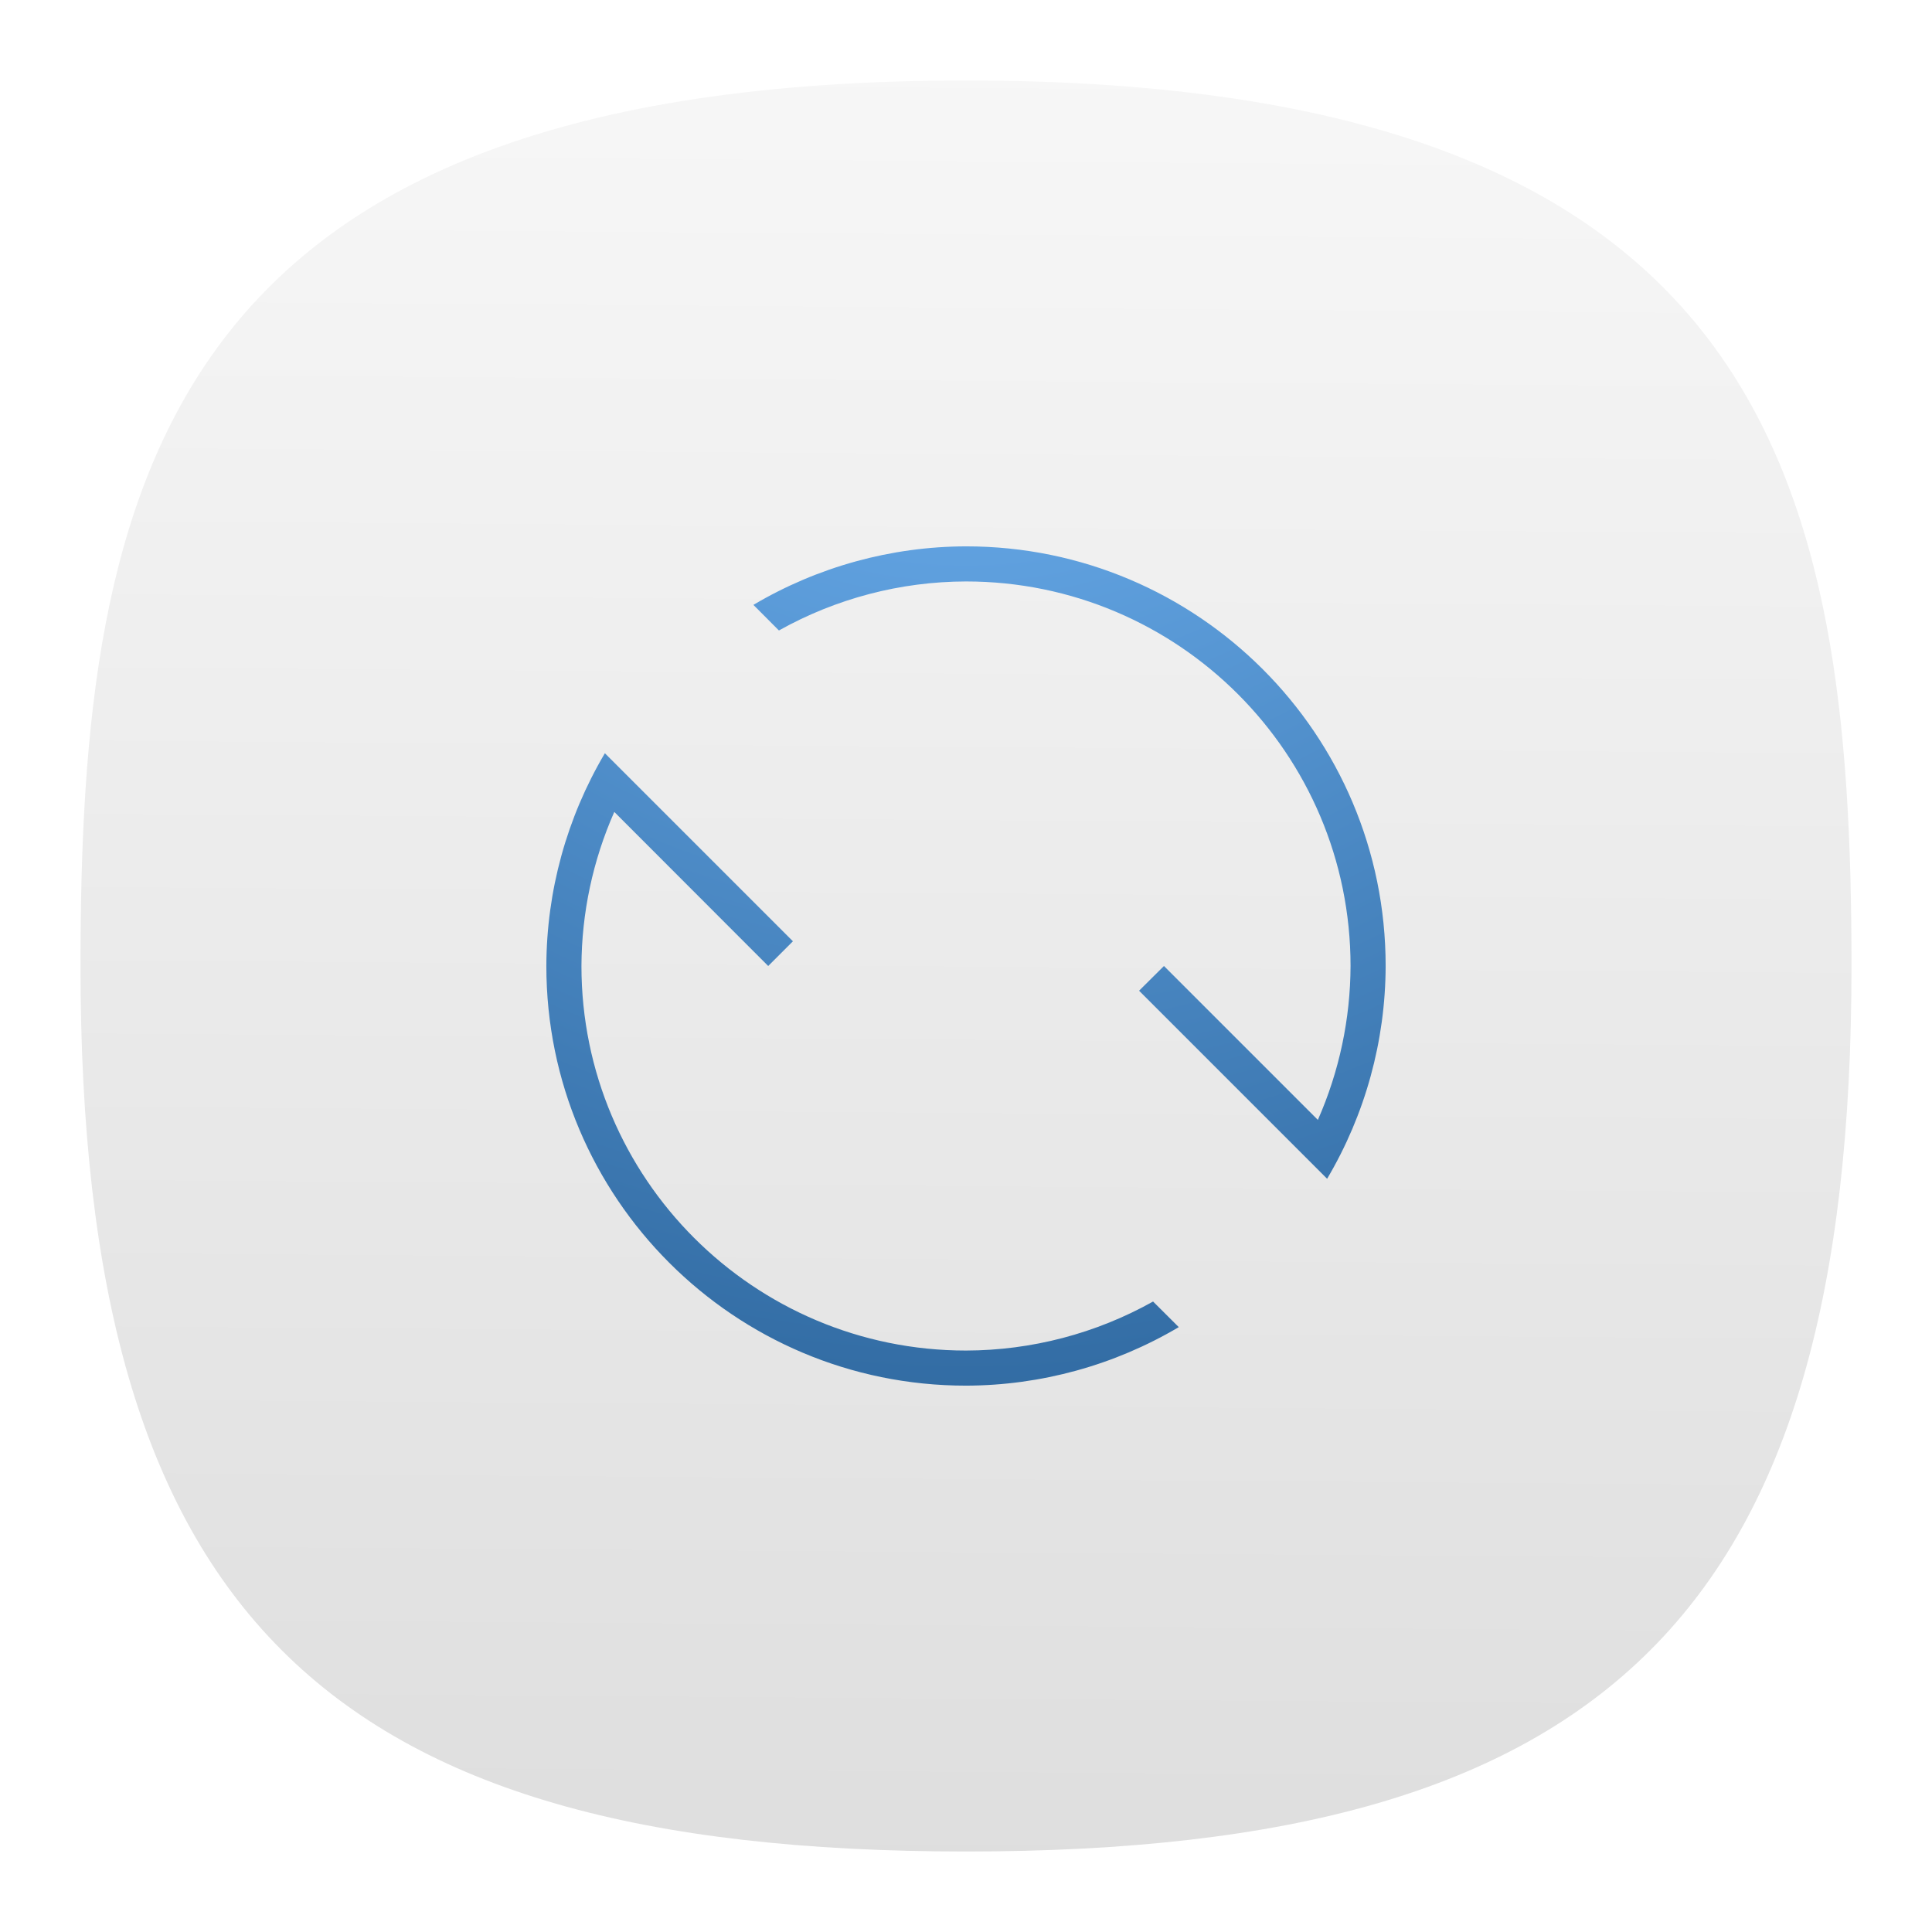
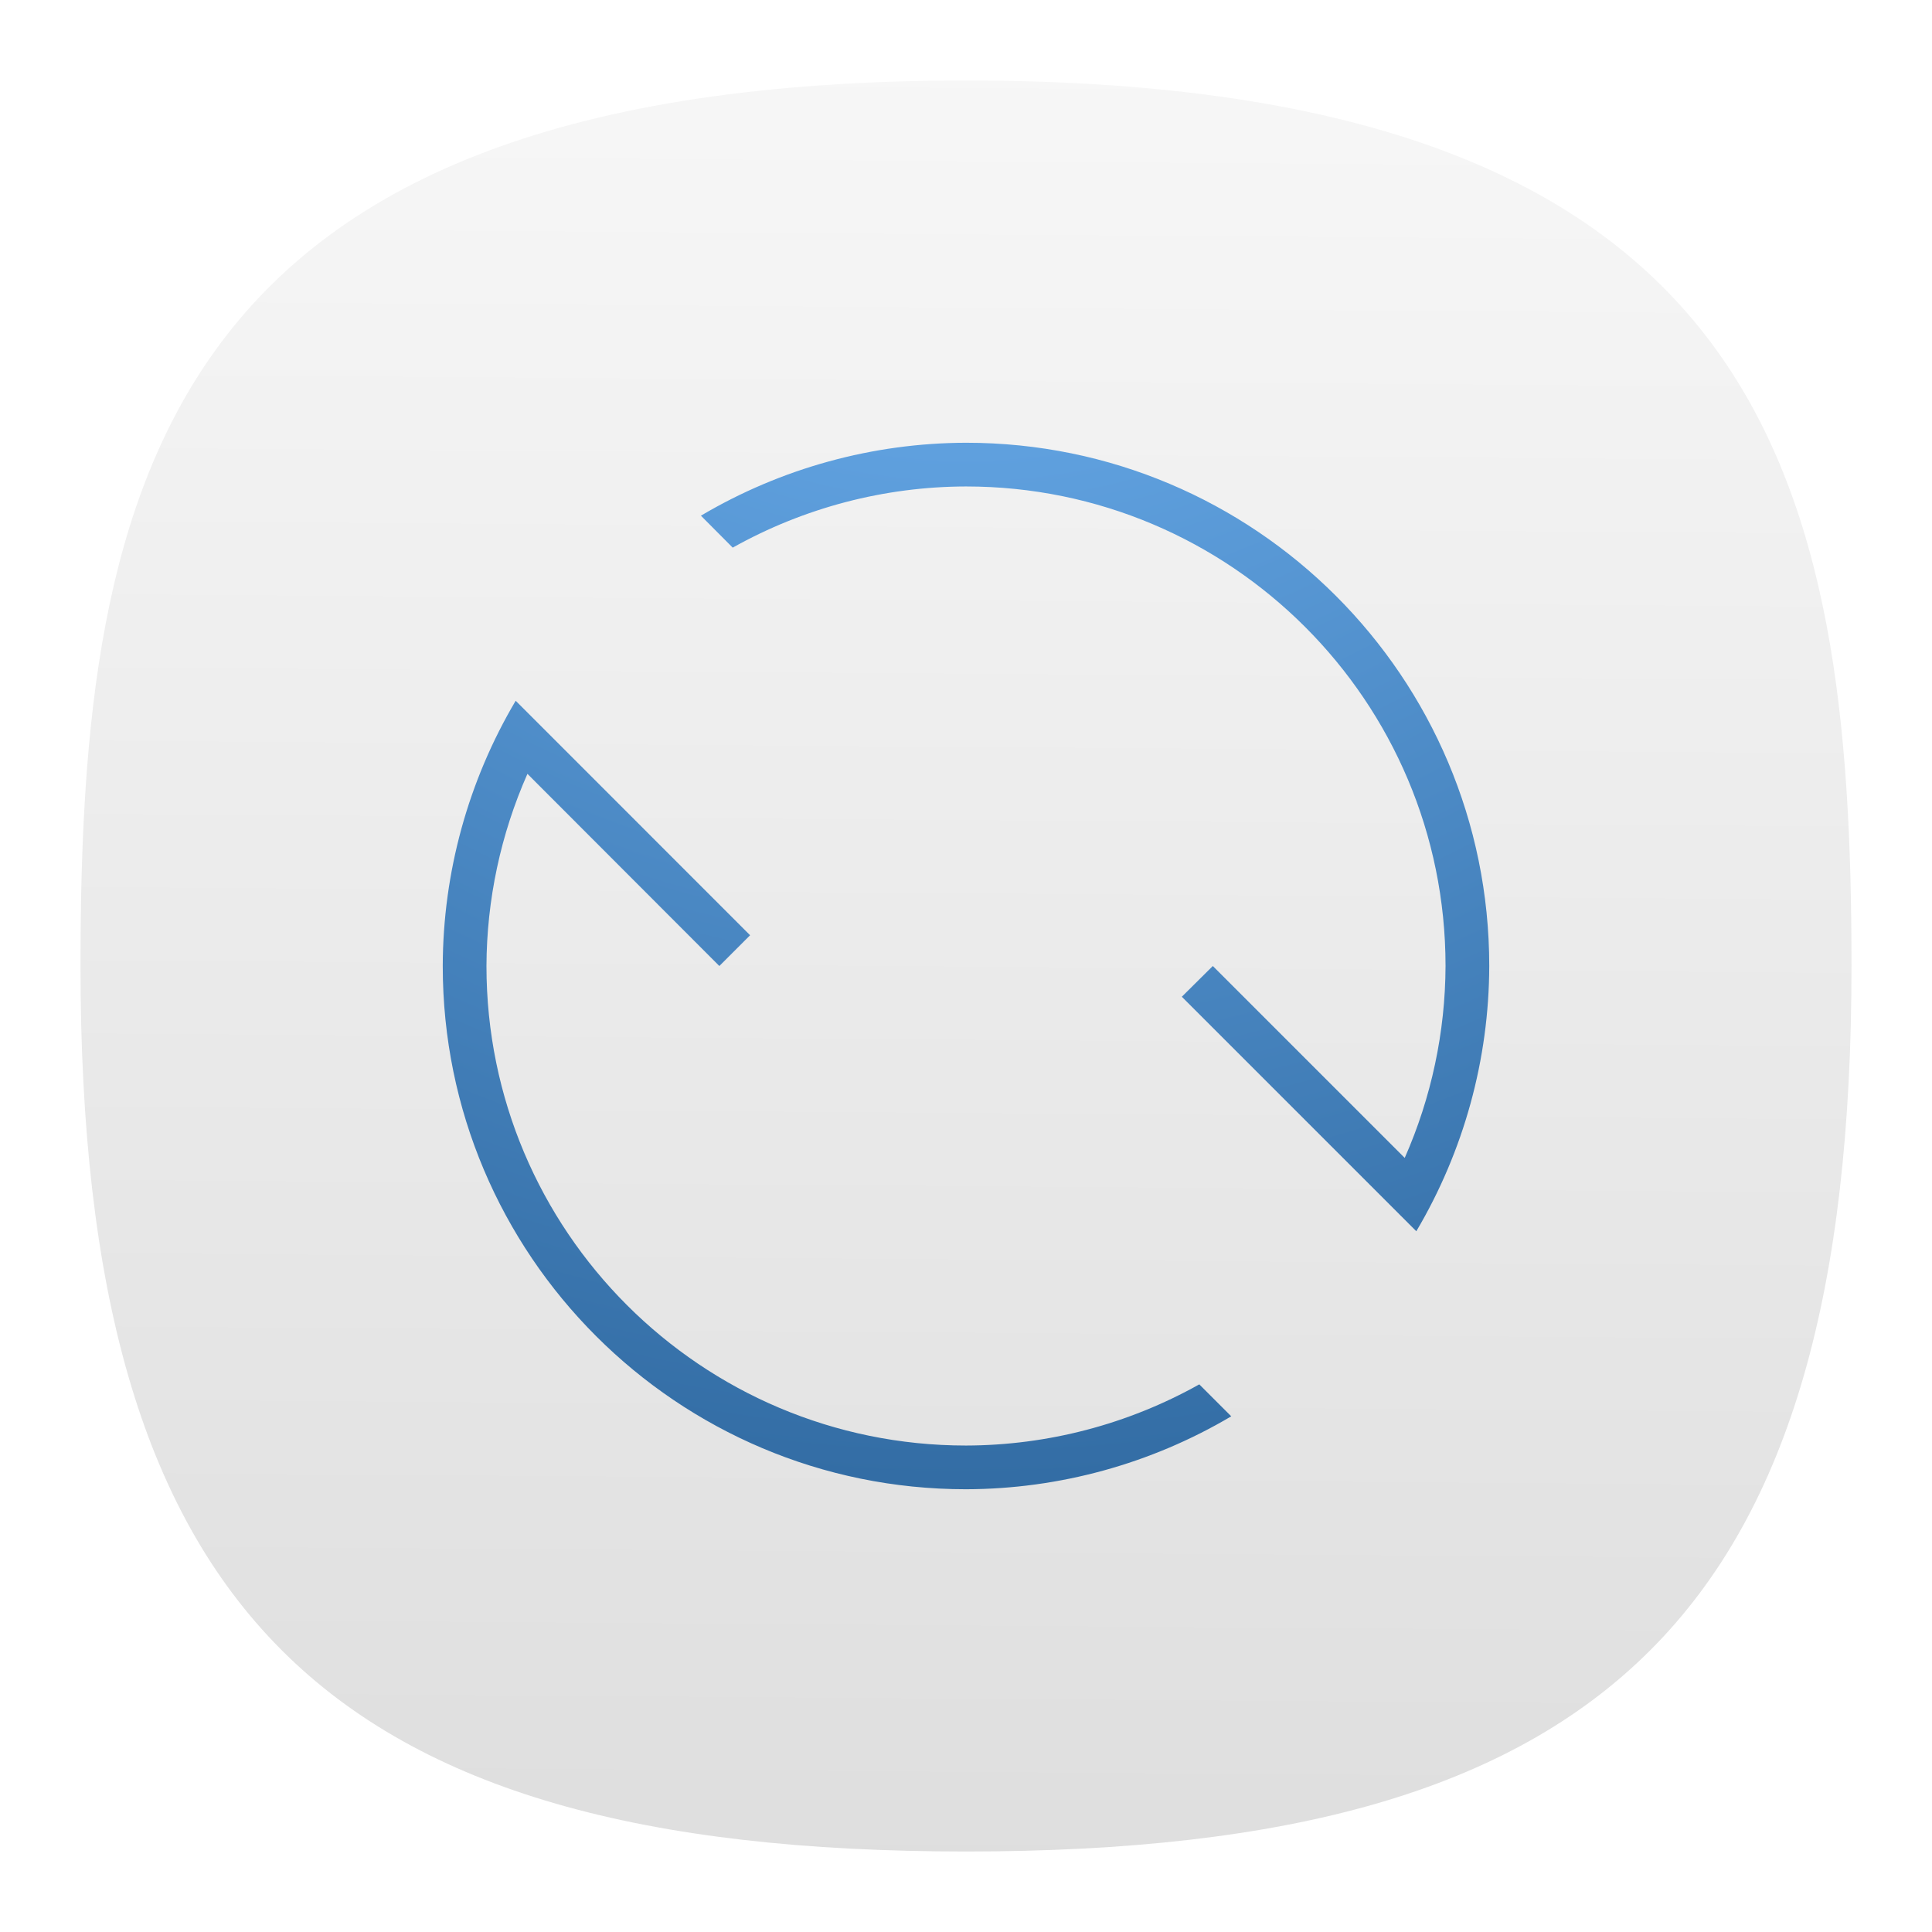
<svg xmlns="http://www.w3.org/2000/svg" xmlns:xlink="http://www.w3.org/1999/xlink" width="24" height="24" fill="none" version="1.1" id="svg4">
  <path d="m 12,1 c -10,0 -11,5 -11,11 0,8 3,11 11,11 8,0 11,-3 11,-11 C 23,6 22,1 12,1 Z" style="font-variation-settings:normal;display:inline;vector-effect:none;fill:url(#b);fill-opacity:1;stroke-width:1.116;stroke-linecap:butt;stroke-linejoin:miter;stroke-miterlimit:4;stroke-dasharray:none;stroke-dashoffset:0;stroke-opacity:1;-inkscape-stroke:none;stop-color:#000000" id="path2-5" />
-   <path id="path1" style="fill:url(#radialGradient7);stroke-width:1" d="M 12,6.787 A 5.212,5.212 0 0 0 9.359,7.514 L 9.676,7.832 A 4.778,4.778 0 0 1 12,7.223 4.778,4.778 0 0 1 16.777,12 4.778,4.778 0 0 1 16.371,13.912 L 14.459,12 l -0.309,0.307 2.336,2.336 A 5.212,5.212 0 0 0 17.213,12 5.212,5.212 0 0 0 12,6.787 Z M 7.514,9.357 A 5.212,5.212 0 0 0 6.787,12 5.212,5.212 0 0 0 12,17.213 5.212,5.212 0 0 0 14.643,16.486 L 14.324,16.168 A 4.778,4.778 0 0 1 12,16.777 4.778,4.778 0 0 1 7.223,12 4.778,4.778 0 0 1 7.631,10.086 L 9.543,12 9.85,11.693 Z" />
+   <path id="path1" style="fill:url(#radialGradient7);stroke-width:1" d="M 12,5.5 A 6.499,6.499 0 0 0 8.707,6.406 l 0.395,0.397 a 5.957,5.957 0 0 1 2.898,-0.76 5.957,5.957 0 0 1 5.957,5.957 5.957,5.957 0 0 1 -0.507,2.384 l -2.384,-2.384 -0.385,0.382 2.913,2.913 A 6.499,6.499 0 0 0 18.5,12 6.499,6.499 0 0 0 12,5.5 Z M 6.406,8.705 A 6.499,6.499 0 0 0 5.5,12 6.499,6.499 0 0 0 12,18.5 6.499,6.499 0 0 0 15.295,17.594 l -0.397,-0.397 a 5.957,5.957 0 0 1 -2.898,0.76 5.957,5.957 0 0 1 -5.957,-5.957 5.957,5.957 0 0 1 0.509,-2.387 l 2.384,2.387 0.382,-0.382 z" />
  <defs id="defs4">
    <radialGradient id="a" cx="0" cy="0" r="1" gradientTransform="matrix(0,21.99969,-21.99969,0,11.99997,1.000186)" gradientUnits="userSpaceOnUse">
      <stop stop-color="#78BDFF" id="stop3" />
      <stop offset="1" stop-color="#1A5084" id="stop4" />
    </radialGradient>
    <linearGradient xlink:href="#a-6" id="b" x1="57.159" x2="58.182" y1="115.199" y2="-26.193" gradientTransform="matrix(0.24444,0,0,0.24444,-0.222,-0.2220002)" gradientUnits="userSpaceOnUse" />
    <linearGradient id="a-6">
      <stop offset="0" style="stop-color:#d9d9d9;stop-opacity:1" id="stop1" />
      <stop offset="1" style="stop-color:#fff;stop-opacity:1" id="stop2-7" />
    </linearGradient>
-     <radialGradient xlink:href="#a" id="radialGradient7" gradientUnits="userSpaceOnUse" gradientTransform="matrix(0,21.99969,-21.99969,0,11.99997,1.000186)" cx="0" cy="0" r="1" />
+     <radialGradient xlink:href="#a" id="radialGradient7" gradientUnits="userSpaceOnUse" gradientTransform="matrix(0,27.43161,-27.43161,0,11.99996,-1.715766)" cx="0" cy="0" r="1" />
  </defs>
</svg>
